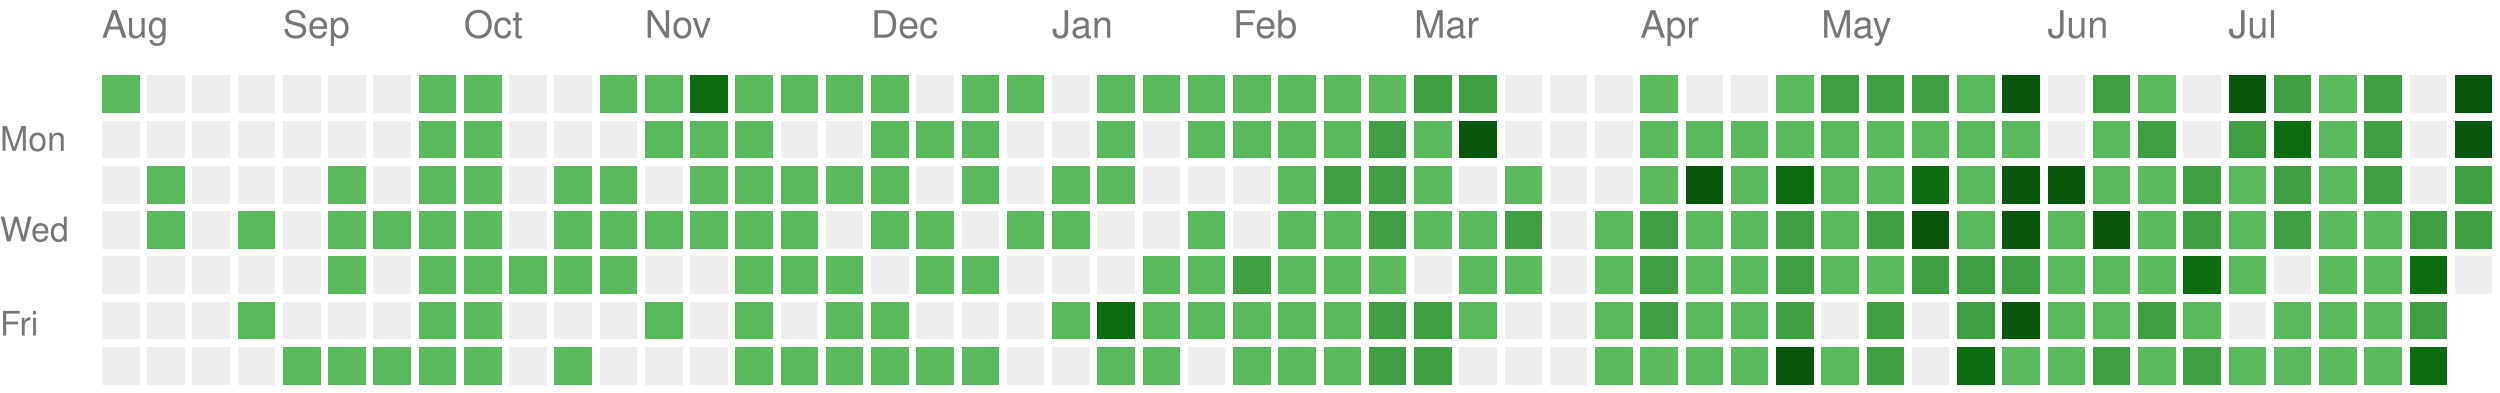
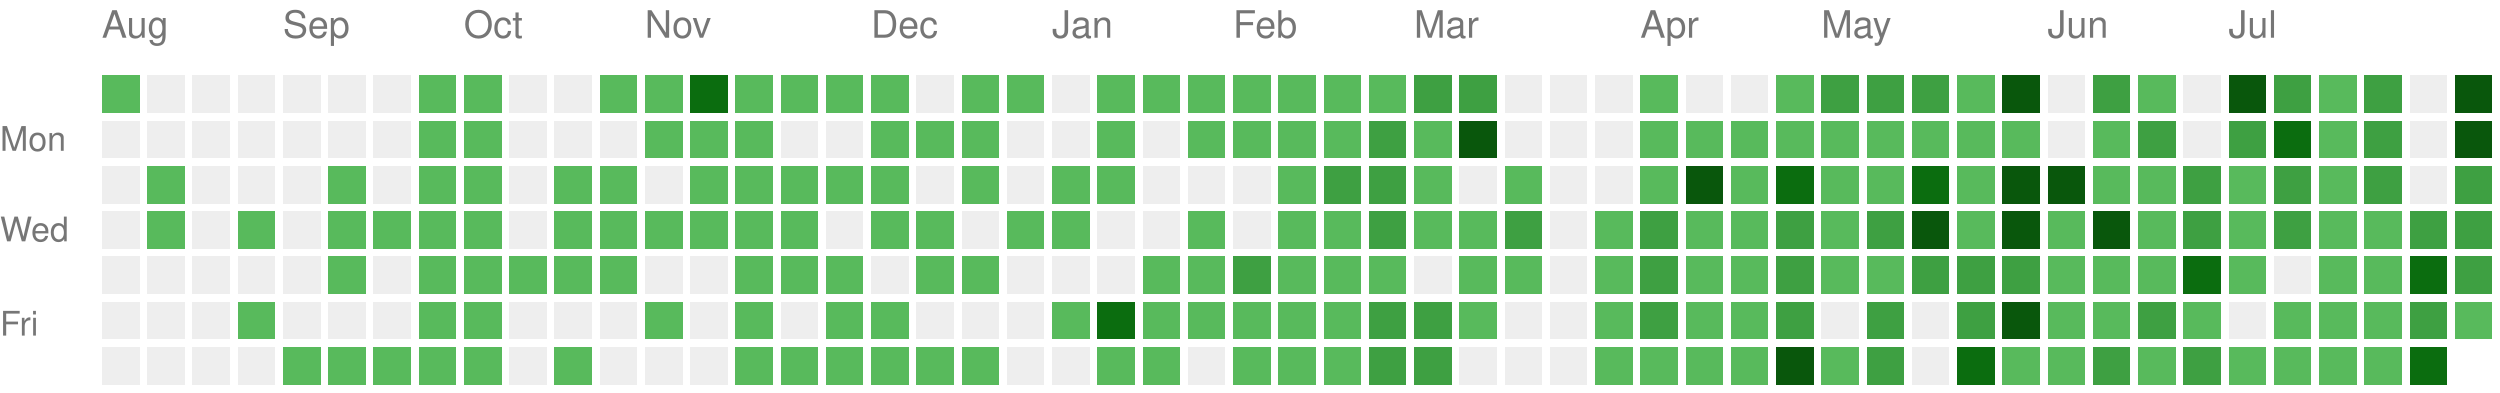
<svg xmlns="http://www.w3.org/2000/svg" version="1.1" width="663" height="104">
  <rect style="fill:#58ba5c;shape-rendering:crispedges;" data-score="1" data-date="2025-08-10" x="27" y="20" width="10" height="10" />
  <rect style="fill:#EEEEEE;shape-rendering:crispedges;" data-score="0" data-date="2025-08-17" x="39" y="20" width="10" height="10" />
  <rect style="fill:#EEEEEE;shape-rendering:crispedges;" data-score="0" data-date="2025-08-24" x="51" y="20" width="10" height="10" />
  <rect style="fill:#EEEEEE;shape-rendering:crispedges;" data-score="0" data-date="2025-08-31" x="63" y="20" width="10" height="10" />
  <rect style="fill:#EEEEEE;shape-rendering:crispedges;" data-score="0" data-date="2025-09-07" x="75" y="20" width="10" height="10" />
  <rect style="fill:#EEEEEE;shape-rendering:crispedges;" data-score="0" data-date="2025-09-14" x="87" y="20" width="10" height="10" />
  <rect style="fill:#EEEEEE;shape-rendering:crispedges;" data-score="0" data-date="2025-09-21" x="99" y="20" width="10" height="10" />
  <rect style="fill:#58ba5c;shape-rendering:crispedges;" data-score="1" data-date="2025-09-28" x="111" y="20" width="10" height="10" />
  <rect style="fill:#58ba5c;shape-rendering:crispedges;" data-score="1" data-date="2025-10-05" x="123" y="20" width="10" height="10" />
  <rect style="fill:#EEEEEE;shape-rendering:crispedges;" data-score="0" data-date="2025-10-12" x="135" y="20" width="10" height="10" />
  <rect style="fill:#EEEEEE;shape-rendering:crispedges;" data-score="0" data-date="2025-10-19" x="147" y="20" width="10" height="10" />
  <rect style="fill:#58ba5c;shape-rendering:crispedges;" data-score="1" data-date="2025-10-26" x="159" y="20" width="10" height="10" />
  <rect style="fill:#58ba5c;shape-rendering:crispedges;" data-score="1" data-date="2025-11-02" x="171" y="20" width="10" height="10" />
  <rect style="fill:#0b6d0f;shape-rendering:crispedges;" data-score="3" data-date="2025-11-09" x="183" y="20" width="10" height="10" />
  <rect style="fill:#58ba5c;shape-rendering:crispedges;" data-score="1" data-date="2025-11-16" x="195" y="20" width="10" height="10" />
  <rect style="fill:#58ba5c;shape-rendering:crispedges;" data-score="1" data-date="2025-11-23" x="207" y="20" width="10" height="10" />
  <rect style="fill:#58ba5c;shape-rendering:crispedges;" data-score="1" data-date="2025-11-30" x="219" y="20" width="10" height="10" />
  <rect style="fill:#58ba5c;shape-rendering:crispedges;" data-score="1" data-date="2025-12-07" x="231" y="20" width="10" height="10" />
  <rect style="fill:#EEEEEE;shape-rendering:crispedges;" data-score="0" data-date="2025-12-14" x="243" y="20" width="10" height="10" />
  <rect style="fill:#58ba5c;shape-rendering:crispedges;" data-score="1" data-date="2025-12-21" x="255" y="20" width="10" height="10" />
  <rect style="fill:#58ba5c;shape-rendering:crispedges;" data-score="1" data-date="2025-12-28" x="267" y="20" width="10" height="10" />
  <rect style="fill:#EEEEEE;shape-rendering:crispedges;" data-score="0" data-date="2026-01-04" x="279" y="20" width="10" height="10" />
  <rect style="fill:#58ba5c;shape-rendering:crispedges;" data-score="1" data-date="2026-01-11" x="291" y="20" width="10" height="10" />
  <rect style="fill:#58ba5c;shape-rendering:crispedges;" data-score="1" data-date="2026-01-18" x="303" y="20" width="10" height="10" />
  <rect style="fill:#58ba5c;shape-rendering:crispedges;" data-score="1" data-date="2026-01-25" x="315" y="20" width="10" height="10" />
  <rect style="fill:#58ba5c;shape-rendering:crispedges;" data-score="1" data-date="2026-02-01" x="327" y="20" width="10" height="10" />
  <rect style="fill:#58ba5c;shape-rendering:crispedges;" data-score="1" data-date="2026-02-08" x="339" y="20" width="10" height="10" />
  <rect style="fill:#58ba5c;shape-rendering:crispedges;" data-score="1" data-date="2026-02-15" x="351" y="20" width="10" height="10" />
  <rect style="fill:#58ba5c;shape-rendering:crispedges;" data-score="1" data-date="2026-02-22" x="363" y="20" width="10" height="10" />
  <rect style="fill:#3ea042;shape-rendering:crispedges;" data-score="2" data-date="2026-03-01" x="375" y="20" width="10" height="10" />
  <rect style="fill:#3ea042;shape-rendering:crispedges;" data-score="2" data-date="2026-03-08" x="387" y="20" width="10" height="10" />
  <rect style="fill:#EEEEEE;shape-rendering:crispedges;" data-score="0" data-date="2026-03-15" x="399" y="20" width="10" height="10" />
  <rect style="fill:#EEEEEE;shape-rendering:crispedges;" data-score="0" data-date="2026-03-22" x="411" y="20" width="10" height="10" />
  <rect style="fill:#EEEEEE;shape-rendering:crispedges;" data-score="0" data-date="2026-03-29" x="423" y="20" width="10" height="10" />
  <rect style="fill:#58ba5c;shape-rendering:crispedges;" data-score="1" data-date="2026-04-05" x="435" y="20" width="10" height="10" />
  <rect style="fill:#EEEEEE;shape-rendering:crispedges;" data-score="0" data-date="2026-04-12" x="447" y="20" width="10" height="10" />
  <rect style="fill:#EEEEEE;shape-rendering:crispedges;" data-score="0" data-date="2026-04-19" x="459" y="20" width="10" height="10" />
  <rect style="fill:#58ba5c;shape-rendering:crispedges;" data-score="1" data-date="2026-04-26" x="471" y="20" width="10" height="10" />
  <rect style="fill:#3ea042;shape-rendering:crispedges;" data-score="2" data-date="2026-05-03" x="483" y="20" width="10" height="10" />
  <rect style="fill:#3ea042;shape-rendering:crispedges;" data-score="2" data-date="2026-05-10" x="495" y="20" width="10" height="10" />
  <rect style="fill:#3ea042;shape-rendering:crispedges;" data-score="2" data-date="2026-05-17" x="507" y="20" width="10" height="10" />
  <rect style="fill:#58ba5c;shape-rendering:crispedges;" data-score="1" data-date="2026-05-24" x="519" y="20" width="10" height="10" />
  <rect style="fill:#09570c;shape-rendering:crispedges;" data-score="4" data-date="2026-05-31" x="531" y="20" width="10" height="10" />
  <rect style="fill:#EEEEEE;shape-rendering:crispedges;" data-score="0" data-date="2026-06-07" x="543" y="20" width="10" height="10" />
  <rect style="fill:#3ea042;shape-rendering:crispedges;" data-score="2" data-date="2026-06-14" x="555" y="20" width="10" height="10" />
  <rect style="fill:#58ba5c;shape-rendering:crispedges;" data-score="1" data-date="2026-06-21" x="567" y="20" width="10" height="10" />
  <rect style="fill:#EEEEEE;shape-rendering:crispedges;" data-score="0" data-date="2026-06-28" x="579" y="20" width="10" height="10" />
  <rect style="fill:#09570c;shape-rendering:crispedges;" data-score="4" data-date="2026-07-05" x="591" y="20" width="10" height="10" />
  <rect style="fill:#3ea042;shape-rendering:crispedges;" data-score="2" data-date="2026-07-12" x="603" y="20" width="10" height="10" />
  <rect style="fill:#58ba5c;shape-rendering:crispedges;" data-score="1" data-date="2026-07-19" x="615" y="20" width="10" height="10" />
  <rect style="fill:#3ea042;shape-rendering:crispedges;" data-score="2" data-date="2026-07-26" x="627" y="20" width="10" height="10" />
  <rect style="fill:#EEEEEE;shape-rendering:crispedges;" data-score="0" data-date="2026-08-02" x="639" y="20" width="10" height="10" />
  <rect style="fill:#09570c;shape-rendering:crispedges;" data-score="4" data-date="2026-08-09" x="651" y="20" width="10" height="10" />
  <rect style="fill:#EEEEEE;shape-rendering:crispedges;" data-score="0" data-date="2025-08-11" x="27" y="32" width="10" height="10" />
  <rect style="fill:#EEEEEE;shape-rendering:crispedges;" data-score="0" data-date="2025-08-18" x="39" y="32" width="10" height="10" />
  <rect style="fill:#EEEEEE;shape-rendering:crispedges;" data-score="0" data-date="2025-08-25" x="51" y="32" width="10" height="10" />
  <rect style="fill:#EEEEEE;shape-rendering:crispedges;" data-score="0" data-date="2025-09-01" x="63" y="32" width="10" height="10" />
  <rect style="fill:#EEEEEE;shape-rendering:crispedges;" data-score="0" data-date="2025-09-08" x="75" y="32" width="10" height="10" />
  <rect style="fill:#EEEEEE;shape-rendering:crispedges;" data-score="0" data-date="2025-09-15" x="87" y="32" width="10" height="10" />
  <rect style="fill:#EEEEEE;shape-rendering:crispedges;" data-score="0" data-date="2025-09-22" x="99" y="32" width="10" height="10" />
  <rect style="fill:#58ba5c;shape-rendering:crispedges;" data-score="1" data-date="2025-09-29" x="111" y="32" width="10" height="10" />
  <rect style="fill:#58ba5c;shape-rendering:crispedges;" data-score="1" data-date="2025-10-06" x="123" y="32" width="10" height="10" />
  <rect style="fill:#EEEEEE;shape-rendering:crispedges;" data-score="0" data-date="2025-10-13" x="135" y="32" width="10" height="10" />
  <rect style="fill:#EEEEEE;shape-rendering:crispedges;" data-score="0" data-date="2025-10-20" x="147" y="32" width="10" height="10" />
  <rect style="fill:#EEEEEE;shape-rendering:crispedges;" data-score="0" data-date="2025-10-27" x="159" y="32" width="10" height="10" />
  <rect style="fill:#58ba5c;shape-rendering:crispedges;" data-score="1" data-date="2025-11-03" x="171" y="32" width="10" height="10" />
  <rect style="fill:#58ba5c;shape-rendering:crispedges;" data-score="1" data-date="2025-11-10" x="183" y="32" width="10" height="10" />
  <rect style="fill:#58ba5c;shape-rendering:crispedges;" data-score="1" data-date="2025-11-17" x="195" y="32" width="10" height="10" />
  <rect style="fill:#EEEEEE;shape-rendering:crispedges;" data-score="0" data-date="2025-11-24" x="207" y="32" width="10" height="10" />
  <rect style="fill:#EEEEEE;shape-rendering:crispedges;" data-score="0" data-date="2025-12-01" x="219" y="32" width="10" height="10" />
  <rect style="fill:#58ba5c;shape-rendering:crispedges;" data-score="1" data-date="2025-12-08" x="231" y="32" width="10" height="10" />
  <rect style="fill:#58ba5c;shape-rendering:crispedges;" data-score="1" data-date="2025-12-15" x="243" y="32" width="10" height="10" />
  <rect style="fill:#58ba5c;shape-rendering:crispedges;" data-score="1" data-date="2025-12-22" x="255" y="32" width="10" height="10" />
  <rect style="fill:#EEEEEE;shape-rendering:crispedges;" data-score="0" data-date="2025-12-29" x="267" y="32" width="10" height="10" />
  <rect style="fill:#EEEEEE;shape-rendering:crispedges;" data-score="0" data-date="2026-01-05" x="279" y="32" width="10" height="10" />
  <rect style="fill:#58ba5c;shape-rendering:crispedges;" data-score="1" data-date="2026-01-12" x="291" y="32" width="10" height="10" />
  <rect style="fill:#EEEEEE;shape-rendering:crispedges;" data-score="0" data-date="2026-01-19" x="303" y="32" width="10" height="10" />
  <rect style="fill:#58ba5c;shape-rendering:crispedges;" data-score="1" data-date="2026-01-26" x="315" y="32" width="10" height="10" />
  <rect style="fill:#58ba5c;shape-rendering:crispedges;" data-score="1" data-date="2026-02-02" x="327" y="32" width="10" height="10" />
  <rect style="fill:#58ba5c;shape-rendering:crispedges;" data-score="1" data-date="2026-02-09" x="339" y="32" width="10" height="10" />
  <rect style="fill:#58ba5c;shape-rendering:crispedges;" data-score="1" data-date="2026-02-16" x="351" y="32" width="10" height="10" />
  <rect style="fill:#3ea042;shape-rendering:crispedges;" data-score="2" data-date="2026-02-23" x="363" y="32" width="10" height="10" />
  <rect style="fill:#58ba5c;shape-rendering:crispedges;" data-score="1" data-date="2026-03-02" x="375" y="32" width="10" height="10" />
  <rect style="fill:#09570c;shape-rendering:crispedges;" data-score="4" data-date="2026-03-09" x="387" y="32" width="10" height="10" />
  <rect style="fill:#EEEEEE;shape-rendering:crispedges;" data-score="0" data-date="2026-03-16" x="399" y="32" width="10" height="10" />
  <rect style="fill:#EEEEEE;shape-rendering:crispedges;" data-score="0" data-date="2026-03-23" x="411" y="32" width="10" height="10" />
  <rect style="fill:#EEEEEE;shape-rendering:crispedges;" data-score="0" data-date="2026-03-30" x="423" y="32" width="10" height="10" />
  <rect style="fill:#58ba5c;shape-rendering:crispedges;" data-score="1" data-date="2026-04-06" x="435" y="32" width="10" height="10" />
  <rect style="fill:#58ba5c;shape-rendering:crispedges;" data-score="1" data-date="2026-04-13" x="447" y="32" width="10" height="10" />
  <rect style="fill:#58ba5c;shape-rendering:crispedges;" data-score="1" data-date="2026-04-20" x="459" y="32" width="10" height="10" />
  <rect style="fill:#58ba5c;shape-rendering:crispedges;" data-score="1" data-date="2026-04-27" x="471" y="32" width="10" height="10" />
  <rect style="fill:#58ba5c;shape-rendering:crispedges;" data-score="1" data-date="2026-05-04" x="483" y="32" width="10" height="10" />
  <rect style="fill:#58ba5c;shape-rendering:crispedges;" data-score="1" data-date="2026-05-11" x="495" y="32" width="10" height="10" />
  <rect style="fill:#58ba5c;shape-rendering:crispedges;" data-score="1" data-date="2026-05-18" x="507" y="32" width="10" height="10" />
  <rect style="fill:#58ba5c;shape-rendering:crispedges;" data-score="1" data-date="2026-05-25" x="519" y="32" width="10" height="10" />
  <rect style="fill:#58ba5c;shape-rendering:crispedges;" data-score="1" data-date="2026-06-01" x="531" y="32" width="10" height="10" />
  <rect style="fill:#EEEEEE;shape-rendering:crispedges;" data-score="0" data-date="2026-06-08" x="543" y="32" width="10" height="10" />
  <rect style="fill:#58ba5c;shape-rendering:crispedges;" data-score="1" data-date="2026-06-15" x="555" y="32" width="10" height="10" />
  <rect style="fill:#3ea042;shape-rendering:crispedges;" data-score="2" data-date="2026-06-22" x="567" y="32" width="10" height="10" />
  <rect style="fill:#EEEEEE;shape-rendering:crispedges;" data-score="0" data-date="2026-06-29" x="579" y="32" width="10" height="10" />
  <rect style="fill:#3ea042;shape-rendering:crispedges;" data-score="2" data-date="2026-07-06" x="591" y="32" width="10" height="10" />
  <rect style="fill:#0b6d0f;shape-rendering:crispedges;" data-score="3" data-date="2026-07-13" x="603" y="32" width="10" height="10" />
  <rect style="fill:#58ba5c;shape-rendering:crispedges;" data-score="1" data-date="2026-07-20" x="615" y="32" width="10" height="10" />
  <rect style="fill:#3ea042;shape-rendering:crispedges;" data-score="2" data-date="2026-07-27" x="627" y="32" width="10" height="10" />
  <rect style="fill:#EEEEEE;shape-rendering:crispedges;" data-score="0" data-date="2026-08-03" x="639" y="32" width="10" height="10" />
  <rect style="fill:#09570c;shape-rendering:crispedges;" data-score="4" data-date="2026-08-10" x="651" y="32" width="10" height="10" />
  <rect style="fill:#EEEEEE;shape-rendering:crispedges;" data-score="0" data-date="2025-08-12" x="27" y="44" width="10" height="10" />
  <rect style="fill:#58ba5c;shape-rendering:crispedges;" data-score="1" data-date="2025-08-19" x="39" y="44" width="10" height="10" />
  <rect style="fill:#EEEEEE;shape-rendering:crispedges;" data-score="0" data-date="2025-08-26" x="51" y="44" width="10" height="10" />
  <rect style="fill:#EEEEEE;shape-rendering:crispedges;" data-score="0" data-date="2025-09-02" x="63" y="44" width="10" height="10" />
  <rect style="fill:#EEEEEE;shape-rendering:crispedges;" data-score="0" data-date="2025-09-09" x="75" y="44" width="10" height="10" />
  <rect style="fill:#58ba5c;shape-rendering:crispedges;" data-score="1" data-date="2025-09-16" x="87" y="44" width="10" height="10" />
  <rect style="fill:#EEEEEE;shape-rendering:crispedges;" data-score="0" data-date="2025-09-23" x="99" y="44" width="10" height="10" />
  <rect style="fill:#58ba5c;shape-rendering:crispedges;" data-score="1" data-date="2025-09-30" x="111" y="44" width="10" height="10" />
  <rect style="fill:#58ba5c;shape-rendering:crispedges;" data-score="1" data-date="2025-10-07" x="123" y="44" width="10" height="10" />
  <rect style="fill:#EEEEEE;shape-rendering:crispedges;" data-score="0" data-date="2025-10-14" x="135" y="44" width="10" height="10" />
  <rect style="fill:#58ba5c;shape-rendering:crispedges;" data-score="1" data-date="2025-10-21" x="147" y="44" width="10" height="10" />
  <rect style="fill:#58ba5c;shape-rendering:crispedges;" data-score="1" data-date="2025-10-28" x="159" y="44" width="10" height="10" />
  <rect style="fill:#EEEEEE;shape-rendering:crispedges;" data-score="0" data-date="2025-11-04" x="171" y="44" width="10" height="10" />
  <rect style="fill:#58ba5c;shape-rendering:crispedges;" data-score="1" data-date="2025-11-11" x="183" y="44" width="10" height="10" />
  <rect style="fill:#58ba5c;shape-rendering:crispedges;" data-score="1" data-date="2025-11-18" x="195" y="44" width="10" height="10" />
  <rect style="fill:#58ba5c;shape-rendering:crispedges;" data-score="1" data-date="2025-11-25" x="207" y="44" width="10" height="10" />
  <rect style="fill:#58ba5c;shape-rendering:crispedges;" data-score="1" data-date="2025-12-02" x="219" y="44" width="10" height="10" />
  <rect style="fill:#58ba5c;shape-rendering:crispedges;" data-score="1" data-date="2025-12-09" x="231" y="44" width="10" height="10" />
  <rect style="fill:#EEEEEE;shape-rendering:crispedges;" data-score="0" data-date="2025-12-16" x="243" y="44" width="10" height="10" />
  <rect style="fill:#58ba5c;shape-rendering:crispedges;" data-score="1" data-date="2025-12-23" x="255" y="44" width="10" height="10" />
  <rect style="fill:#EEEEEE;shape-rendering:crispedges;" data-score="0" data-date="2025-12-30" x="267" y="44" width="10" height="10" />
  <rect style="fill:#58ba5c;shape-rendering:crispedges;" data-score="1" data-date="2026-01-06" x="279" y="44" width="10" height="10" />
  <rect style="fill:#58ba5c;shape-rendering:crispedges;" data-score="1" data-date="2026-01-13" x="291" y="44" width="10" height="10" />
  <rect style="fill:#EEEEEE;shape-rendering:crispedges;" data-score="0" data-date="2026-01-20" x="303" y="44" width="10" height="10" />
  <rect style="fill:#EEEEEE;shape-rendering:crispedges;" data-score="0" data-date="2026-01-27" x="315" y="44" width="10" height="10" />
  <rect style="fill:#EEEEEE;shape-rendering:crispedges;" data-score="0" data-date="2026-02-03" x="327" y="44" width="10" height="10" />
  <rect style="fill:#58ba5c;shape-rendering:crispedges;" data-score="1" data-date="2026-02-10" x="339" y="44" width="10" height="10" />
  <rect style="fill:#3ea042;shape-rendering:crispedges;" data-score="2" data-date="2026-02-17" x="351" y="44" width="10" height="10" />
  <rect style="fill:#3ea042;shape-rendering:crispedges;" data-score="2" data-date="2026-02-24" x="363" y="44" width="10" height="10" />
  <rect style="fill:#58ba5c;shape-rendering:crispedges;" data-score="1" data-date="2026-03-03" x="375" y="44" width="10" height="10" />
  <rect style="fill:#EEEEEE;shape-rendering:crispedges;" data-score="0" data-date="2026-03-10" x="387" y="44" width="10" height="10" />
  <rect style="fill:#58ba5c;shape-rendering:crispedges;" data-score="1" data-date="2026-03-17" x="399" y="44" width="10" height="10" />
  <rect style="fill:#EEEEEE;shape-rendering:crispedges;" data-score="0" data-date="2026-03-24" x="411" y="44" width="10" height="10" />
  <rect style="fill:#EEEEEE;shape-rendering:crispedges;" data-score="0" data-date="2026-03-31" x="423" y="44" width="10" height="10" />
  <rect style="fill:#58ba5c;shape-rendering:crispedges;" data-score="1" data-date="2026-04-07" x="435" y="44" width="10" height="10" />
  <rect style="fill:#09570c;shape-rendering:crispedges;" data-score="4" data-date="2026-04-14" x="447" y="44" width="10" height="10" />
  <rect style="fill:#58ba5c;shape-rendering:crispedges;" data-score="1" data-date="2026-04-21" x="459" y="44" width="10" height="10" />
  <rect style="fill:#0b6d0f;shape-rendering:crispedges;" data-score="3" data-date="2026-04-28" x="471" y="44" width="10" height="10" />
  <rect style="fill:#58ba5c;shape-rendering:crispedges;" data-score="1" data-date="2026-05-05" x="483" y="44" width="10" height="10" />
  <rect style="fill:#58ba5c;shape-rendering:crispedges;" data-score="1" data-date="2026-05-12" x="495" y="44" width="10" height="10" />
  <rect style="fill:#0b6d0f;shape-rendering:crispedges;" data-score="3" data-date="2026-05-19" x="507" y="44" width="10" height="10" />
  <rect style="fill:#58ba5c;shape-rendering:crispedges;" data-score="1" data-date="2026-05-26" x="519" y="44" width="10" height="10" />
  <rect style="fill:#09570c;shape-rendering:crispedges;" data-score="4" data-date="2026-06-02" x="531" y="44" width="10" height="10" />
  <rect style="fill:#09570c;shape-rendering:crispedges;" data-score="4" data-date="2026-06-09" x="543" y="44" width="10" height="10" />
  <rect style="fill:#58ba5c;shape-rendering:crispedges;" data-score="1" data-date="2026-06-16" x="555" y="44" width="10" height="10" />
  <rect style="fill:#58ba5c;shape-rendering:crispedges;" data-score="1" data-date="2026-06-23" x="567" y="44" width="10" height="10" />
  <rect style="fill:#3ea042;shape-rendering:crispedges;" data-score="2" data-date="2026-06-30" x="579" y="44" width="10" height="10" />
  <rect style="fill:#58ba5c;shape-rendering:crispedges;" data-score="1" data-date="2026-07-07" x="591" y="44" width="10" height="10" />
  <rect style="fill:#3ea042;shape-rendering:crispedges;" data-score="2" data-date="2026-07-14" x="603" y="44" width="10" height="10" />
  <rect style="fill:#58ba5c;shape-rendering:crispedges;" data-score="1" data-date="2026-07-21" x="615" y="44" width="10" height="10" />
  <rect style="fill:#3ea042;shape-rendering:crispedges;" data-score="2" data-date="2026-07-28" x="627" y="44" width="10" height="10" />
  <rect style="fill:#EEEEEE;shape-rendering:crispedges;" data-score="0" data-date="2026-08-04" x="639" y="44" width="10" height="10" />
  <rect style="fill:#3ea042;shape-rendering:crispedges;" data-score="2" data-date="2026-08-11" x="651" y="44" width="10" height="10" />
  <rect style="fill:#EEEEEE;shape-rendering:crispedges;" data-score="0" data-date="2025-08-13" x="27" y="56" width="10" height="10" />
  <rect style="fill:#58ba5c;shape-rendering:crispedges;" data-score="1" data-date="2025-08-20" x="39" y="56" width="10" height="10" />
  <rect style="fill:#EEEEEE;shape-rendering:crispedges;" data-score="0" data-date="2025-08-27" x="51" y="56" width="10" height="10" />
  <rect style="fill:#58ba5c;shape-rendering:crispedges;" data-score="1" data-date="2025-09-03" x="63" y="56" width="10" height="10" />
  <rect style="fill:#EEEEEE;shape-rendering:crispedges;" data-score="0" data-date="2025-09-10" x="75" y="56" width="10" height="10" />
  <rect style="fill:#58ba5c;shape-rendering:crispedges;" data-score="1" data-date="2025-09-17" x="87" y="56" width="10" height="10" />
  <rect style="fill:#58ba5c;shape-rendering:crispedges;" data-score="1" data-date="2025-09-24" x="99" y="56" width="10" height="10" />
  <rect style="fill:#58ba5c;shape-rendering:crispedges;" data-score="1" data-date="2025-10-01" x="111" y="56" width="10" height="10" />
  <rect style="fill:#58ba5c;shape-rendering:crispedges;" data-score="1" data-date="2025-10-08" x="123" y="56" width="10" height="10" />
  <rect style="fill:#EEEEEE;shape-rendering:crispedges;" data-score="0" data-date="2025-10-15" x="135" y="56" width="10" height="10" />
  <rect style="fill:#58ba5c;shape-rendering:crispedges;" data-score="1" data-date="2025-10-22" x="147" y="56" width="10" height="10" />
  <rect style="fill:#58ba5c;shape-rendering:crispedges;" data-score="1" data-date="2025-10-29" x="159" y="56" width="10" height="10" />
  <rect style="fill:#58ba5c;shape-rendering:crispedges;" data-score="1" data-date="2025-11-05" x="171" y="56" width="10" height="10" />
  <rect style="fill:#58ba5c;shape-rendering:crispedges;" data-score="1" data-date="2025-11-12" x="183" y="56" width="10" height="10" />
  <rect style="fill:#58ba5c;shape-rendering:crispedges;" data-score="1" data-date="2025-11-19" x="195" y="56" width="10" height="10" />
  <rect style="fill:#58ba5c;shape-rendering:crispedges;" data-score="1" data-date="2025-11-26" x="207" y="56" width="10" height="10" />
  <rect style="fill:#EEEEEE;shape-rendering:crispedges;" data-score="0" data-date="2025-12-03" x="219" y="56" width="10" height="10" />
  <rect style="fill:#58ba5c;shape-rendering:crispedges;" data-score="1" data-date="2025-12-10" x="231" y="56" width="10" height="10" />
  <rect style="fill:#58ba5c;shape-rendering:crispedges;" data-score="1" data-date="2025-12-17" x="243" y="56" width="10" height="10" />
  <rect style="fill:#EEEEEE;shape-rendering:crispedges;" data-score="0" data-date="2025-12-24" x="255" y="56" width="10" height="10" />
  <rect style="fill:#58ba5c;shape-rendering:crispedges;" data-score="1" data-date="2025-12-31" x="267" y="56" width="10" height="10" />
  <rect style="fill:#58ba5c;shape-rendering:crispedges;" data-score="1" data-date="2026-01-07" x="279" y="56" width="10" height="10" />
  <rect style="fill:#EEEEEE;shape-rendering:crispedges;" data-score="0" data-date="2026-01-14" x="291" y="56" width="10" height="10" />
  <rect style="fill:#EEEEEE;shape-rendering:crispedges;" data-score="0" data-date="2026-01-21" x="303" y="56" width="10" height="10" />
  <rect style="fill:#58ba5c;shape-rendering:crispedges;" data-score="1" data-date="2026-01-28" x="315" y="56" width="10" height="10" />
  <rect style="fill:#EEEEEE;shape-rendering:crispedges;" data-score="0" data-date="2026-02-04" x="327" y="56" width="10" height="10" />
  <rect style="fill:#58ba5c;shape-rendering:crispedges;" data-score="1" data-date="2026-02-11" x="339" y="56" width="10" height="10" />
  <rect style="fill:#58ba5c;shape-rendering:crispedges;" data-score="1" data-date="2026-02-18" x="351" y="56" width="10" height="10" />
  <rect style="fill:#3ea042;shape-rendering:crispedges;" data-score="2" data-date="2026-02-25" x="363" y="56" width="10" height="10" />
  <rect style="fill:#58ba5c;shape-rendering:crispedges;" data-score="1" data-date="2026-03-04" x="375" y="56" width="10" height="10" />
  <rect style="fill:#58ba5c;shape-rendering:crispedges;" data-score="1" data-date="2026-03-11" x="387" y="56" width="10" height="10" />
  <rect style="fill:#3ea042;shape-rendering:crispedges;" data-score="2" data-date="2026-03-18" x="399" y="56" width="10" height="10" />
  <rect style="fill:#EEEEEE;shape-rendering:crispedges;" data-score="0" data-date="2026-03-25" x="411" y="56" width="10" height="10" />
  <rect style="fill:#58ba5c;shape-rendering:crispedges;" data-score="1" data-date="2026-04-01" x="423" y="56" width="10" height="10" />
  <rect style="fill:#3ea042;shape-rendering:crispedges;" data-score="2" data-date="2026-04-08" x="435" y="56" width="10" height="10" />
  <rect style="fill:#58ba5c;shape-rendering:crispedges;" data-score="1" data-date="2026-04-15" x="447" y="56" width="10" height="10" />
  <rect style="fill:#58ba5c;shape-rendering:crispedges;" data-score="1" data-date="2026-04-22" x="459" y="56" width="10" height="10" />
  <rect style="fill:#3ea042;shape-rendering:crispedges;" data-score="2" data-date="2026-04-29" x="471" y="56" width="10" height="10" />
  <rect style="fill:#58ba5c;shape-rendering:crispedges;" data-score="1" data-date="2026-05-06" x="483" y="56" width="10" height="10" />
  <rect style="fill:#3ea042;shape-rendering:crispedges;" data-score="2" data-date="2026-05-13" x="495" y="56" width="10" height="10" />
  <rect style="fill:#09570c;shape-rendering:crispedges;" data-score="4" data-date="2026-05-20" x="507" y="56" width="10" height="10" />
  <rect style="fill:#58ba5c;shape-rendering:crispedges;" data-score="1" data-date="2026-05-27" x="519" y="56" width="10" height="10" />
  <rect style="fill:#09570c;shape-rendering:crispedges;" data-score="4" data-date="2026-06-03" x="531" y="56" width="10" height="10" />
  <rect style="fill:#58ba5c;shape-rendering:crispedges;" data-score="1" data-date="2026-06-10" x="543" y="56" width="10" height="10" />
  <rect style="fill:#09570c;shape-rendering:crispedges;" data-score="4" data-date="2026-06-17" x="555" y="56" width="10" height="10" />
  <rect style="fill:#58ba5c;shape-rendering:crispedges;" data-score="1" data-date="2026-06-24" x="567" y="56" width="10" height="10" />
  <rect style="fill:#3ea042;shape-rendering:crispedges;" data-score="2" data-date="2026-07-01" x="579" y="56" width="10" height="10" />
  <rect style="fill:#58ba5c;shape-rendering:crispedges;" data-score="1" data-date="2026-07-08" x="591" y="56" width="10" height="10" />
  <rect style="fill:#3ea042;shape-rendering:crispedges;" data-score="2" data-date="2026-07-15" x="603" y="56" width="10" height="10" />
  <rect style="fill:#58ba5c;shape-rendering:crispedges;" data-score="1" data-date="2026-07-22" x="615" y="56" width="10" height="10" />
  <rect style="fill:#58ba5c;shape-rendering:crispedges;" data-score="1" data-date="2026-07-29" x="627" y="56" width="10" height="10" />
  <rect style="fill:#3ea042;shape-rendering:crispedges;" data-score="2" data-date="2026-08-05" x="639" y="56" width="10" height="10" />
  <rect style="fill:#3ea042;shape-rendering:crispedges;" data-score="2" data-date="2026-08-12" x="651" y="56" width="10" height="10" />
  <rect style="fill:#EEEEEE;shape-rendering:crispedges;" data-score="0" data-date="2025-08-14" x="27" y="68" width="10" height="10" />
  <rect style="fill:#EEEEEE;shape-rendering:crispedges;" data-score="0" data-date="2025-08-21" x="39" y="68" width="10" height="10" />
  <rect style="fill:#EEEEEE;shape-rendering:crispedges;" data-score="0" data-date="2025-08-28" x="51" y="68" width="10" height="10" />
  <rect style="fill:#EEEEEE;shape-rendering:crispedges;" data-score="0" data-date="2025-09-04" x="63" y="68" width="10" height="10" />
  <rect style="fill:#EEEEEE;shape-rendering:crispedges;" data-score="0" data-date="2025-09-11" x="75" y="68" width="10" height="10" />
  <rect style="fill:#58ba5c;shape-rendering:crispedges;" data-score="1" data-date="2025-09-18" x="87" y="68" width="10" height="10" />
  <rect style="fill:#EEEEEE;shape-rendering:crispedges;" data-score="0" data-date="2025-09-25" x="99" y="68" width="10" height="10" />
  <rect style="fill:#58ba5c;shape-rendering:crispedges;" data-score="1" data-date="2025-10-02" x="111" y="68" width="10" height="10" />
  <rect style="fill:#58ba5c;shape-rendering:crispedges;" data-score="1" data-date="2025-10-09" x="123" y="68" width="10" height="10" />
  <rect style="fill:#58ba5c;shape-rendering:crispedges;" data-score="1" data-date="2025-10-16" x="135" y="68" width="10" height="10" />
  <rect style="fill:#58ba5c;shape-rendering:crispedges;" data-score="1" data-date="2025-10-23" x="147" y="68" width="10" height="10" />
  <rect style="fill:#58ba5c;shape-rendering:crispedges;" data-score="1" data-date="2025-10-30" x="159" y="68" width="10" height="10" />
  <rect style="fill:#EEEEEE;shape-rendering:crispedges;" data-score="0" data-date="2025-11-06" x="171" y="68" width="10" height="10" />
  <rect style="fill:#EEEEEE;shape-rendering:crispedges;" data-score="0" data-date="2025-11-13" x="183" y="68" width="10" height="10" />
  <rect style="fill:#58ba5c;shape-rendering:crispedges;" data-score="1" data-date="2025-11-20" x="195" y="68" width="10" height="10" />
  <rect style="fill:#58ba5c;shape-rendering:crispedges;" data-score="1" data-date="2025-11-27" x="207" y="68" width="10" height="10" />
  <rect style="fill:#58ba5c;shape-rendering:crispedges;" data-score="1" data-date="2025-12-04" x="219" y="68" width="10" height="10" />
  <rect style="fill:#EEEEEE;shape-rendering:crispedges;" data-score="0" data-date="2025-12-11" x="231" y="68" width="10" height="10" />
  <rect style="fill:#58ba5c;shape-rendering:crispedges;" data-score="1" data-date="2025-12-18" x="243" y="68" width="10" height="10" />
  <rect style="fill:#58ba5c;shape-rendering:crispedges;" data-score="1" data-date="2025-12-25" x="255" y="68" width="10" height="10" />
  <rect style="fill:#EEEEEE;shape-rendering:crispedges;" data-score="0" data-date="2026-01-01" x="267" y="68" width="10" height="10" />
  <rect style="fill:#EEEEEE;shape-rendering:crispedges;" data-score="0" data-date="2026-01-08" x="279" y="68" width="10" height="10" />
  <rect style="fill:#EEEEEE;shape-rendering:crispedges;" data-score="0" data-date="2026-01-15" x="291" y="68" width="10" height="10" />
  <rect style="fill:#58ba5c;shape-rendering:crispedges;" data-score="1" data-date="2026-01-22" x="303" y="68" width="10" height="10" />
  <rect style="fill:#58ba5c;shape-rendering:crispedges;" data-score="1" data-date="2026-01-29" x="315" y="68" width="10" height="10" />
  <rect style="fill:#3ea042;shape-rendering:crispedges;" data-score="2" data-date="2026-02-05" x="327" y="68" width="10" height="10" />
  <rect style="fill:#58ba5c;shape-rendering:crispedges;" data-score="1" data-date="2026-02-12" x="339" y="68" width="10" height="10" />
  <rect style="fill:#58ba5c;shape-rendering:crispedges;" data-score="1" data-date="2026-02-19" x="351" y="68" width="10" height="10" />
  <rect style="fill:#58ba5c;shape-rendering:crispedges;" data-score="1" data-date="2026-02-26" x="363" y="68" width="10" height="10" />
  <rect style="fill:#EEEEEE;shape-rendering:crispedges;" data-score="0" data-date="2026-03-05" x="375" y="68" width="10" height="10" />
  <rect style="fill:#58ba5c;shape-rendering:crispedges;" data-score="1" data-date="2026-03-12" x="387" y="68" width="10" height="10" />
  <rect style="fill:#58ba5c;shape-rendering:crispedges;" data-score="1" data-date="2026-03-19" x="399" y="68" width="10" height="10" />
  <rect style="fill:#EEEEEE;shape-rendering:crispedges;" data-score="0" data-date="2026-03-26" x="411" y="68" width="10" height="10" />
  <rect style="fill:#58ba5c;shape-rendering:crispedges;" data-score="1" data-date="2026-04-02" x="423" y="68" width="10" height="10" />
  <rect style="fill:#3ea042;shape-rendering:crispedges;" data-score="2" data-date="2026-04-09" x="435" y="68" width="10" height="10" />
  <rect style="fill:#58ba5c;shape-rendering:crispedges;" data-score="1" data-date="2026-04-16" x="447" y="68" width="10" height="10" />
  <rect style="fill:#58ba5c;shape-rendering:crispedges;" data-score="1" data-date="2026-04-23" x="459" y="68" width="10" height="10" />
  <rect style="fill:#3ea042;shape-rendering:crispedges;" data-score="2" data-date="2026-04-30" x="471" y="68" width="10" height="10" />
  <rect style="fill:#58ba5c;shape-rendering:crispedges;" data-score="1" data-date="2026-05-07" x="483" y="68" width="10" height="10" />
  <rect style="fill:#58ba5c;shape-rendering:crispedges;" data-score="1" data-date="2026-05-14" x="495" y="68" width="10" height="10" />
  <rect style="fill:#3ea042;shape-rendering:crispedges;" data-score="2" data-date="2026-05-21" x="507" y="68" width="10" height="10" />
  <rect style="fill:#3ea042;shape-rendering:crispedges;" data-score="2" data-date="2026-05-28" x="519" y="68" width="10" height="10" />
  <rect style="fill:#3ea042;shape-rendering:crispedges;" data-score="2" data-date="2026-06-04" x="531" y="68" width="10" height="10" />
  <rect style="fill:#58ba5c;shape-rendering:crispedges;" data-score="1" data-date="2026-06-11" x="543" y="68" width="10" height="10" />
  <rect style="fill:#58ba5c;shape-rendering:crispedges;" data-score="1" data-date="2026-06-18" x="555" y="68" width="10" height="10" />
  <rect style="fill:#58ba5c;shape-rendering:crispedges;" data-score="1" data-date="2026-06-25" x="567" y="68" width="10" height="10" />
  <rect style="fill:#0b6d0f;shape-rendering:crispedges;" data-score="3" data-date="2026-07-02" x="579" y="68" width="10" height="10" />
  <rect style="fill:#58ba5c;shape-rendering:crispedges;" data-score="1" data-date="2026-07-09" x="591" y="68" width="10" height="10" />
  <rect style="fill:#EEEEEE;shape-rendering:crispedges;" data-score="0" data-date="2026-07-16" x="603" y="68" width="10" height="10" />
  <rect style="fill:#58ba5c;shape-rendering:crispedges;" data-score="1" data-date="2026-07-23" x="615" y="68" width="10" height="10" />
  <rect style="fill:#58ba5c;shape-rendering:crispedges;" data-score="1" data-date="2026-07-30" x="627" y="68" width="10" height="10" />
  <rect style="fill:#0b6d0f;shape-rendering:crispedges;" data-score="3" data-date="2026-08-06" x="639" y="68" width="10" height="10" />
-   <rect style="fill:#EEEEEE;shape-rendering:crispedges;" data-score="0" data-date="2026-08-13" x="651" y="68" width="10" height="10" />
+   <rect style="fill:#3ea042;shape-rendering:crispedges;" data-score="2" data-date="2026-08-13" x="651" y="68" width="10" height="10" />
  <rect style="fill:#EEEEEE;shape-rendering:crispedges;" data-score="0" data-date="2025-08-15" x="27" y="80" width="10" height="10" />
  <rect style="fill:#EEEEEE;shape-rendering:crispedges;" data-score="0" data-date="2025-08-22" x="39" y="80" width="10" height="10" />
  <rect style="fill:#EEEEEE;shape-rendering:crispedges;" data-score="0" data-date="2025-08-29" x="51" y="80" width="10" height="10" />
  <rect style="fill:#58ba5c;shape-rendering:crispedges;" data-score="1" data-date="2025-09-05" x="63" y="80" width="10" height="10" />
  <rect style="fill:#EEEEEE;shape-rendering:crispedges;" data-score="0" data-date="2025-09-12" x="75" y="80" width="10" height="10" />
  <rect style="fill:#EEEEEE;shape-rendering:crispedges;" data-score="0" data-date="2025-09-19" x="87" y="80" width="10" height="10" />
  <rect style="fill:#EEEEEE;shape-rendering:crispedges;" data-score="0" data-date="2025-09-26" x="99" y="80" width="10" height="10" />
  <rect style="fill:#58ba5c;shape-rendering:crispedges;" data-score="1" data-date="2025-10-03" x="111" y="80" width="10" height="10" />
  <rect style="fill:#58ba5c;shape-rendering:crispedges;" data-score="1" data-date="2025-10-10" x="123" y="80" width="10" height="10" />
  <rect style="fill:#EEEEEE;shape-rendering:crispedges;" data-score="0" data-date="2025-10-17" x="135" y="80" width="10" height="10" />
  <rect style="fill:#EEEEEE;shape-rendering:crispedges;" data-score="0" data-date="2025-10-24" x="147" y="80" width="10" height="10" />
  <rect style="fill:#EEEEEE;shape-rendering:crispedges;" data-score="0" data-date="2025-10-31" x="159" y="80" width="10" height="10" />
  <rect style="fill:#58ba5c;shape-rendering:crispedges;" data-score="1" data-date="2025-11-07" x="171" y="80" width="10" height="10" />
  <rect style="fill:#EEEEEE;shape-rendering:crispedges;" data-score="0" data-date="2025-11-14" x="183" y="80" width="10" height="10" />
  <rect style="fill:#58ba5c;shape-rendering:crispedges;" data-score="1" data-date="2025-11-21" x="195" y="80" width="10" height="10" />
  <rect style="fill:#EEEEEE;shape-rendering:crispedges;" data-score="0" data-date="2025-11-28" x="207" y="80" width="10" height="10" />
  <rect style="fill:#58ba5c;shape-rendering:crispedges;" data-score="1" data-date="2025-12-05" x="219" y="80" width="10" height="10" />
  <rect style="fill:#58ba5c;shape-rendering:crispedges;" data-score="1" data-date="2025-12-12" x="231" y="80" width="10" height="10" />
  <rect style="fill:#EEEEEE;shape-rendering:crispedges;" data-score="0" data-date="2025-12-19" x="243" y="80" width="10" height="10" />
  <rect style="fill:#EEEEEE;shape-rendering:crispedges;" data-score="0" data-date="2025-12-26" x="255" y="80" width="10" height="10" />
  <rect style="fill:#EEEEEE;shape-rendering:crispedges;" data-score="0" data-date="2026-01-02" x="267" y="80" width="10" height="10" />
  <rect style="fill:#58ba5c;shape-rendering:crispedges;" data-score="1" data-date="2026-01-09" x="279" y="80" width="10" height="10" />
  <rect style="fill:#0b6d0f;shape-rendering:crispedges;" data-score="3" data-date="2026-01-16" x="291" y="80" width="10" height="10" />
  <rect style="fill:#58ba5c;shape-rendering:crispedges;" data-score="1" data-date="2026-01-23" x="303" y="80" width="10" height="10" />
  <rect style="fill:#58ba5c;shape-rendering:crispedges;" data-score="1" data-date="2026-01-30" x="315" y="80" width="10" height="10" />
  <rect style="fill:#58ba5c;shape-rendering:crispedges;" data-score="1" data-date="2026-02-06" x="327" y="80" width="10" height="10" />
  <rect style="fill:#58ba5c;shape-rendering:crispedges;" data-score="1" data-date="2026-02-13" x="339" y="80" width="10" height="10" />
  <rect style="fill:#58ba5c;shape-rendering:crispedges;" data-score="1" data-date="2026-02-20" x="351" y="80" width="10" height="10" />
  <rect style="fill:#3ea042;shape-rendering:crispedges;" data-score="2" data-date="2026-02-27" x="363" y="80" width="10" height="10" />
  <rect style="fill:#3ea042;shape-rendering:crispedges;" data-score="2" data-date="2026-03-06" x="375" y="80" width="10" height="10" />
  <rect style="fill:#58ba5c;shape-rendering:crispedges;" data-score="1" data-date="2026-03-13" x="387" y="80" width="10" height="10" />
  <rect style="fill:#EEEEEE;shape-rendering:crispedges;" data-score="0" data-date="2026-03-20" x="399" y="80" width="10" height="10" />
  <rect style="fill:#EEEEEE;shape-rendering:crispedges;" data-score="0" data-date="2026-03-27" x="411" y="80" width="10" height="10" />
  <rect style="fill:#58ba5c;shape-rendering:crispedges;" data-score="1" data-date="2026-04-03" x="423" y="80" width="10" height="10" />
  <rect style="fill:#3ea042;shape-rendering:crispedges;" data-score="2" data-date="2026-04-10" x="435" y="80" width="10" height="10" />
  <rect style="fill:#58ba5c;shape-rendering:crispedges;" data-score="1" data-date="2026-04-17" x="447" y="80" width="10" height="10" />
  <rect style="fill:#58ba5c;shape-rendering:crispedges;" data-score="1" data-date="2026-04-24" x="459" y="80" width="10" height="10" />
  <rect style="fill:#3ea042;shape-rendering:crispedges;" data-score="2" data-date="2026-05-01" x="471" y="80" width="10" height="10" />
  <rect style="fill:#EEEEEE;shape-rendering:crispedges;" data-score="0" data-date="2026-05-08" x="483" y="80" width="10" height="10" />
  <rect style="fill:#3ea042;shape-rendering:crispedges;" data-score="2" data-date="2026-05-15" x="495" y="80" width="10" height="10" />
  <rect style="fill:#EEEEEE;shape-rendering:crispedges;" data-score="0" data-date="2026-05-22" x="507" y="80" width="10" height="10" />
  <rect style="fill:#3ea042;shape-rendering:crispedges;" data-score="2" data-date="2026-05-29" x="519" y="80" width="10" height="10" />
  <rect style="fill:#09570c;shape-rendering:crispedges;" data-score="4" data-date="2026-06-05" x="531" y="80" width="10" height="10" />
  <rect style="fill:#58ba5c;shape-rendering:crispedges;" data-score="1" data-date="2026-06-12" x="543" y="80" width="10" height="10" />
  <rect style="fill:#58ba5c;shape-rendering:crispedges;" data-score="1" data-date="2026-06-19" x="555" y="80" width="10" height="10" />
  <rect style="fill:#3ea042;shape-rendering:crispedges;" data-score="2" data-date="2026-06-26" x="567" y="80" width="10" height="10" />
  <rect style="fill:#58ba5c;shape-rendering:crispedges;" data-score="1" data-date="2026-07-03" x="579" y="80" width="10" height="10" />
  <rect style="fill:#EEEEEE;shape-rendering:crispedges;" data-score="0" data-date="2026-07-10" x="591" y="80" width="10" height="10" />
  <rect style="fill:#58ba5c;shape-rendering:crispedges;" data-score="1" data-date="2026-07-17" x="603" y="80" width="10" height="10" />
  <rect style="fill:#58ba5c;shape-rendering:crispedges;" data-score="1" data-date="2026-07-24" x="615" y="80" width="10" height="10" />
  <rect style="fill:#58ba5c;shape-rendering:crispedges;" data-score="1" data-date="2026-07-31" x="627" y="80" width="10" height="10" />
  <rect style="fill:#3ea042;shape-rendering:crispedges;" data-score="2" data-date="2026-08-07" x="639" y="80" width="10" height="10" />
+   <rect style="fill:#58ba5c;shape-rendering:crispedges;" data-score="1" data-date="2026-08-14" x="651" y="80" width="10" height="10" />
  <rect style="fill:#EEEEEE;shape-rendering:crispedges;" data-score="0" data-date="2025-08-16" x="27" y="92" width="10" height="10" />
  <rect style="fill:#EEEEEE;shape-rendering:crispedges;" data-score="0" data-date="2025-08-23" x="39" y="92" width="10" height="10" />
  <rect style="fill:#EEEEEE;shape-rendering:crispedges;" data-score="0" data-date="2025-08-30" x="51" y="92" width="10" height="10" />
  <rect style="fill:#EEEEEE;shape-rendering:crispedges;" data-score="0" data-date="2025-09-06" x="63" y="92" width="10" height="10" />
  <rect style="fill:#58ba5c;shape-rendering:crispedges;" data-score="1" data-date="2025-09-13" x="75" y="92" width="10" height="10" />
  <rect style="fill:#58ba5c;shape-rendering:crispedges;" data-score="1" data-date="2025-09-20" x="87" y="92" width="10" height="10" />
  <rect style="fill:#58ba5c;shape-rendering:crispedges;" data-score="1" data-date="2025-09-27" x="99" y="92" width="10" height="10" />
  <rect style="fill:#58ba5c;shape-rendering:crispedges;" data-score="1" data-date="2025-10-04" x="111" y="92" width="10" height="10" />
  <rect style="fill:#58ba5c;shape-rendering:crispedges;" data-score="1" data-date="2025-10-11" x="123" y="92" width="10" height="10" />
  <rect style="fill:#EEEEEE;shape-rendering:crispedges;" data-score="0" data-date="2025-10-18" x="135" y="92" width="10" height="10" />
  <rect style="fill:#58ba5c;shape-rendering:crispedges;" data-score="1" data-date="2025-10-25" x="147" y="92" width="10" height="10" />
  <rect style="fill:#EEEEEE;shape-rendering:crispedges;" data-score="0" data-date="2025-11-01" x="159" y="92" width="10" height="10" />
  <rect style="fill:#EEEEEE;shape-rendering:crispedges;" data-score="0" data-date="2025-11-08" x="171" y="92" width="10" height="10" />
  <rect style="fill:#EEEEEE;shape-rendering:crispedges;" data-score="0" data-date="2025-11-15" x="183" y="92" width="10" height="10" />
  <rect style="fill:#58ba5c;shape-rendering:crispedges;" data-score="1" data-date="2025-11-22" x="195" y="92" width="10" height="10" />
  <rect style="fill:#58ba5c;shape-rendering:crispedges;" data-score="1" data-date="2025-11-29" x="207" y="92" width="10" height="10" />
  <rect style="fill:#58ba5c;shape-rendering:crispedges;" data-score="1" data-date="2025-12-06" x="219" y="92" width="10" height="10" />
  <rect style="fill:#58ba5c;shape-rendering:crispedges;" data-score="1" data-date="2025-12-13" x="231" y="92" width="10" height="10" />
  <rect style="fill:#58ba5c;shape-rendering:crispedges;" data-score="1" data-date="2025-12-20" x="243" y="92" width="10" height="10" />
  <rect style="fill:#58ba5c;shape-rendering:crispedges;" data-score="1" data-date="2025-12-27" x="255" y="92" width="10" height="10" />
  <rect style="fill:#EEEEEE;shape-rendering:crispedges;" data-score="0" data-date="2026-01-03" x="267" y="92" width="10" height="10" />
  <rect style="fill:#EEEEEE;shape-rendering:crispedges;" data-score="0" data-date="2026-01-10" x="279" y="92" width="10" height="10" />
  <rect style="fill:#58ba5c;shape-rendering:crispedges;" data-score="1" data-date="2026-01-17" x="291" y="92" width="10" height="10" />
  <rect style="fill:#58ba5c;shape-rendering:crispedges;" data-score="1" data-date="2026-01-24" x="303" y="92" width="10" height="10" />
  <rect style="fill:#EEEEEE;shape-rendering:crispedges;" data-score="0" data-date="2026-01-31" x="315" y="92" width="10" height="10" />
  <rect style="fill:#58ba5c;shape-rendering:crispedges;" data-score="1" data-date="2026-02-07" x="327" y="92" width="10" height="10" />
  <rect style="fill:#58ba5c;shape-rendering:crispedges;" data-score="1" data-date="2026-02-14" x="339" y="92" width="10" height="10" />
  <rect style="fill:#58ba5c;shape-rendering:crispedges;" data-score="1" data-date="2026-02-21" x="351" y="92" width="10" height="10" />
  <rect style="fill:#3ea042;shape-rendering:crispedges;" data-score="2" data-date="2026-02-28" x="363" y="92" width="10" height="10" />
  <rect style="fill:#3ea042;shape-rendering:crispedges;" data-score="2" data-date="2026-03-07" x="375" y="92" width="10" height="10" />
  <rect style="fill:#EEEEEE;shape-rendering:crispedges;" data-score="0" data-date="2026-03-14" x="387" y="92" width="10" height="10" />
  <rect style="fill:#EEEEEE;shape-rendering:crispedges;" data-score="0" data-date="2026-03-21" x="399" y="92" width="10" height="10" />
  <rect style="fill:#EEEEEE;shape-rendering:crispedges;" data-score="0" data-date="2026-03-28" x="411" y="92" width="10" height="10" />
  <rect style="fill:#58ba5c;shape-rendering:crispedges;" data-score="1" data-date="2026-04-04" x="423" y="92" width="10" height="10" />
  <rect style="fill:#58ba5c;shape-rendering:crispedges;" data-score="1" data-date="2026-04-11" x="435" y="92" width="10" height="10" />
  <rect style="fill:#58ba5c;shape-rendering:crispedges;" data-score="1" data-date="2026-04-18" x="447" y="92" width="10" height="10" />
  <rect style="fill:#58ba5c;shape-rendering:crispedges;" data-score="1" data-date="2026-04-25" x="459" y="92" width="10" height="10" />
  <rect style="fill:#09570c;shape-rendering:crispedges;" data-score="4" data-date="2026-05-02" x="471" y="92" width="10" height="10" />
  <rect style="fill:#58ba5c;shape-rendering:crispedges;" data-score="1" data-date="2026-05-09" x="483" y="92" width="10" height="10" />
  <rect style="fill:#3ea042;shape-rendering:crispedges;" data-score="2" data-date="2026-05-16" x="495" y="92" width="10" height="10" />
  <rect style="fill:#EEEEEE;shape-rendering:crispedges;" data-score="0" data-date="2026-05-23" x="507" y="92" width="10" height="10" />
  <rect style="fill:#0b6d0f;shape-rendering:crispedges;" data-score="3" data-date="2026-05-30" x="519" y="92" width="10" height="10" />
  <rect style="fill:#58ba5c;shape-rendering:crispedges;" data-score="1" data-date="2026-06-06" x="531" y="92" width="10" height="10" />
  <rect style="fill:#58ba5c;shape-rendering:crispedges;" data-score="1" data-date="2026-06-13" x="543" y="92" width="10" height="10" />
  <rect style="fill:#3ea042;shape-rendering:crispedges;" data-score="2" data-date="2026-06-20" x="555" y="92" width="10" height="10" />
  <rect style="fill:#58ba5c;shape-rendering:crispedges;" data-score="1" data-date="2026-06-27" x="567" y="92" width="10" height="10" />
  <rect style="fill:#3ea042;shape-rendering:crispedges;" data-score="2" data-date="2026-07-04" x="579" y="92" width="10" height="10" />
  <rect style="fill:#58ba5c;shape-rendering:crispedges;" data-score="1" data-date="2026-07-11" x="591" y="92" width="10" height="10" />
  <rect style="fill:#58ba5c;shape-rendering:crispedges;" data-score="1" data-date="2026-07-18" x="603" y="92" width="10" height="10" />
  <rect style="fill:#58ba5c;shape-rendering:crispedges;" data-score="1" data-date="2026-07-25" x="615" y="92" width="10" height="10" />
  <rect style="fill:#58ba5c;shape-rendering:crispedges;" data-score="1" data-date="2026-08-01" x="627" y="92" width="10" height="10" />
  <rect style="fill:#0b6d0f;shape-rendering:crispedges;" data-score="3" data-date="2026-08-08" x="639" y="92" width="10" height="10" />
  <text style="fill:#767676;text-anchor:start;text-align:center;font-family:-apple-system, BlinkMacSystemFont, 'Segoe UI', Helvetica, Arial, sans-serif, 'Apple Color Emoji', 'Segoe UI Emoji', 'Segoe UI Symbol';white-space:nowrap;font-size:9px;display:none;" x="0" y="28">Sun</text>
  <text style="fill:#767676;text-anchor:start;text-align:center;font-family:-apple-system, BlinkMacSystemFont, 'Segoe UI', Helvetica, Arial, sans-serif, 'Apple Color Emoji', 'Segoe UI Emoji', 'Segoe UI Symbol';white-space:nowrap;font-size:9px;" x="0" y="40">Mon</text>
  <text style="fill:#767676;text-anchor:start;text-align:center;font-family:-apple-system, BlinkMacSystemFont, 'Segoe UI', Helvetica, Arial, sans-serif, 'Apple Color Emoji', 'Segoe UI Emoji', 'Segoe UI Symbol';white-space:nowrap;font-size:9px;display:none;" x="0" y="52">Tue</text>
  <text style="fill:#767676;text-anchor:start;text-align:center;font-family:-apple-system, BlinkMacSystemFont, 'Segoe UI', Helvetica, Arial, sans-serif, 'Apple Color Emoji', 'Segoe UI Emoji', 'Segoe UI Symbol';white-space:nowrap;font-size:9px;" x="0" y="64">Wed</text>
  <text style="fill:#767676;text-anchor:start;text-align:center;font-family:-apple-system, BlinkMacSystemFont, 'Segoe UI', Helvetica, Arial, sans-serif, 'Apple Color Emoji', 'Segoe UI Emoji', 'Segoe UI Symbol';white-space:nowrap;font-size:9px;display:none;" x="0" y="77">Thu</text>
  <text style="fill:#767676;text-anchor:start;text-align:center;font-family:-apple-system, BlinkMacSystemFont, 'Segoe UI', Helvetica, Arial, sans-serif, 'Apple Color Emoji', 'Segoe UI Emoji', 'Segoe UI Symbol';white-space:nowrap;font-size:9px;" x="0" y="89">Fri</text>
  <text style="fill:#767676;text-anchor:start;text-align:center;font-family:-apple-system, BlinkMacSystemFont, 'Segoe UI', Helvetica, Arial, sans-serif, 'Apple Color Emoji', 'Segoe UI Emoji', 'Segoe UI Symbol';white-space:nowrap;font-size:9px;display:none;" x="0" y="101">Sat</text>
  <text style="fill:#767676;text-anchor:start;text-align:center;font-family:-apple-system, BlinkMacSystemFont, 'Segoe UI', Helvetica, Arial, sans-serif, 'Apple Color Emoji', 'Segoe UI Emoji', 'Segoe UI Symbol';white-space:nowrap;font-size:10px;" x="27" y="10">Aug</text>
  <text style="fill:#767676;text-anchor:start;text-align:center;font-family:-apple-system, BlinkMacSystemFont, 'Segoe UI', Helvetica, Arial, sans-serif, 'Apple Color Emoji', 'Segoe UI Emoji', 'Segoe UI Symbol';white-space:nowrap;font-size:10px;" x="75" y="10">Sep</text>
  <text style="fill:#767676;text-anchor:start;text-align:center;font-family:-apple-system, BlinkMacSystemFont, 'Segoe UI', Helvetica, Arial, sans-serif, 'Apple Color Emoji', 'Segoe UI Emoji', 'Segoe UI Symbol';white-space:nowrap;font-size:10px;" x="123" y="10">Oct</text>
  <text style="fill:#767676;text-anchor:start;text-align:center;font-family:-apple-system, BlinkMacSystemFont, 'Segoe UI', Helvetica, Arial, sans-serif, 'Apple Color Emoji', 'Segoe UI Emoji', 'Segoe UI Symbol';white-space:nowrap;font-size:10px;" x="171" y="10">Nov</text>
  <text style="fill:#767676;text-anchor:start;text-align:center;font-family:-apple-system, BlinkMacSystemFont, 'Segoe UI', Helvetica, Arial, sans-serif, 'Apple Color Emoji', 'Segoe UI Emoji', 'Segoe UI Symbol';white-space:nowrap;font-size:10px;" x="231" y="10">Dec</text>
  <text style="fill:#767676;text-anchor:start;text-align:center;font-family:-apple-system, BlinkMacSystemFont, 'Segoe UI', Helvetica, Arial, sans-serif, 'Apple Color Emoji', 'Segoe UI Emoji', 'Segoe UI Symbol';white-space:nowrap;font-size:10px;" x="279" y="10">Jan</text>
  <text style="fill:#767676;text-anchor:start;text-align:center;font-family:-apple-system, BlinkMacSystemFont, 'Segoe UI', Helvetica, Arial, sans-serif, 'Apple Color Emoji', 'Segoe UI Emoji', 'Segoe UI Symbol';white-space:nowrap;font-size:10px;" x="327" y="10">Feb</text>
  <text style="fill:#767676;text-anchor:start;text-align:center;font-family:-apple-system, BlinkMacSystemFont, 'Segoe UI', Helvetica, Arial, sans-serif, 'Apple Color Emoji', 'Segoe UI Emoji', 'Segoe UI Symbol';white-space:nowrap;font-size:10px;" x="375" y="10">Mar</text>
  <text style="fill:#767676;text-anchor:start;text-align:center;font-family:-apple-system, BlinkMacSystemFont, 'Segoe UI', Helvetica, Arial, sans-serif, 'Apple Color Emoji', 'Segoe UI Emoji', 'Segoe UI Symbol';white-space:nowrap;font-size:10px;" x="435" y="10">Apr</text>
  <text style="fill:#767676;text-anchor:start;text-align:center;font-family:-apple-system, BlinkMacSystemFont, 'Segoe UI', Helvetica, Arial, sans-serif, 'Apple Color Emoji', 'Segoe UI Emoji', 'Segoe UI Symbol';white-space:nowrap;font-size:10px;" x="483" y="10">May</text>
  <text style="fill:#767676;text-anchor:start;text-align:center;font-family:-apple-system, BlinkMacSystemFont, 'Segoe UI', Helvetica, Arial, sans-serif, 'Apple Color Emoji', 'Segoe UI Emoji', 'Segoe UI Symbol';white-space:nowrap;font-size:10px;" x="543" y="10">Jun</text>
  <text style="fill:#767676;text-anchor:start;text-align:center;font-family:-apple-system, BlinkMacSystemFont, 'Segoe UI', Helvetica, Arial, sans-serif, 'Apple Color Emoji', 'Segoe UI Emoji', 'Segoe UI Symbol';white-space:nowrap;font-size:10px;" x="591" y="10">Jul</text>
</svg>
